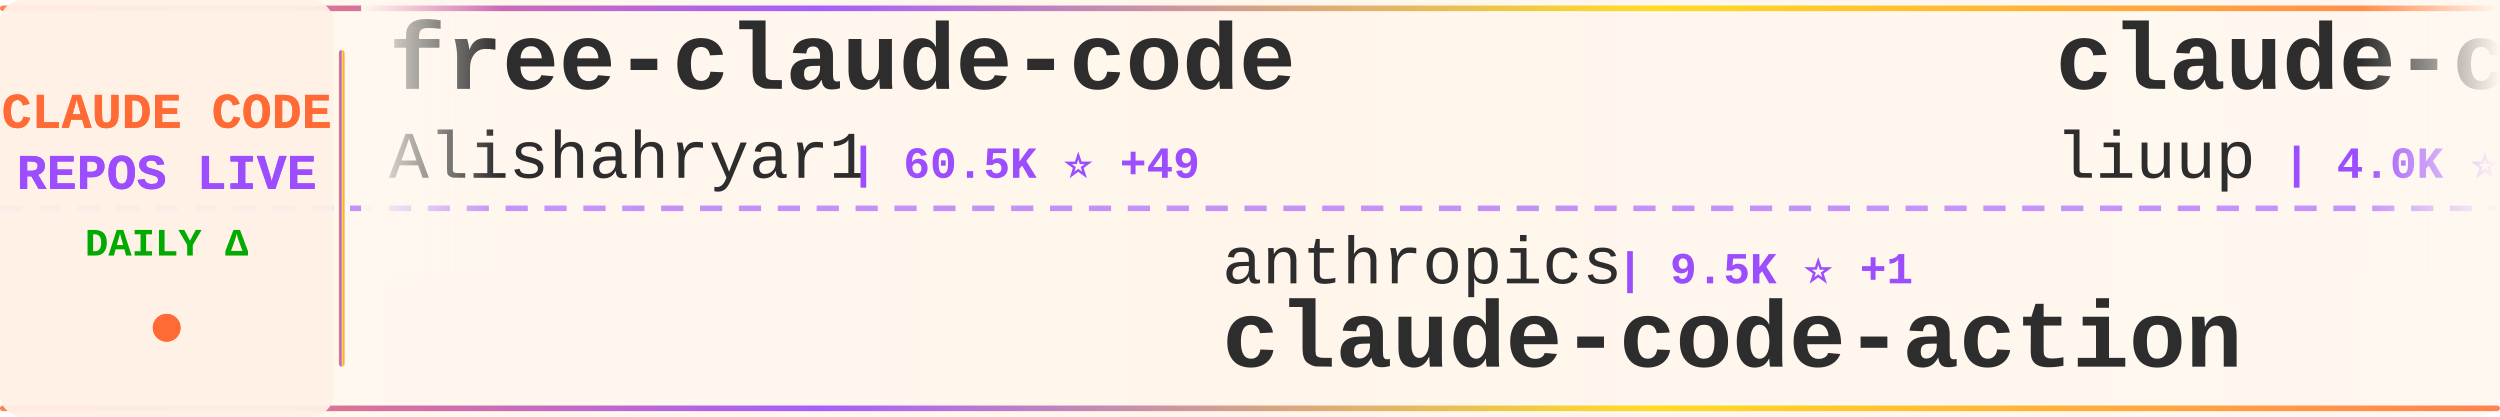
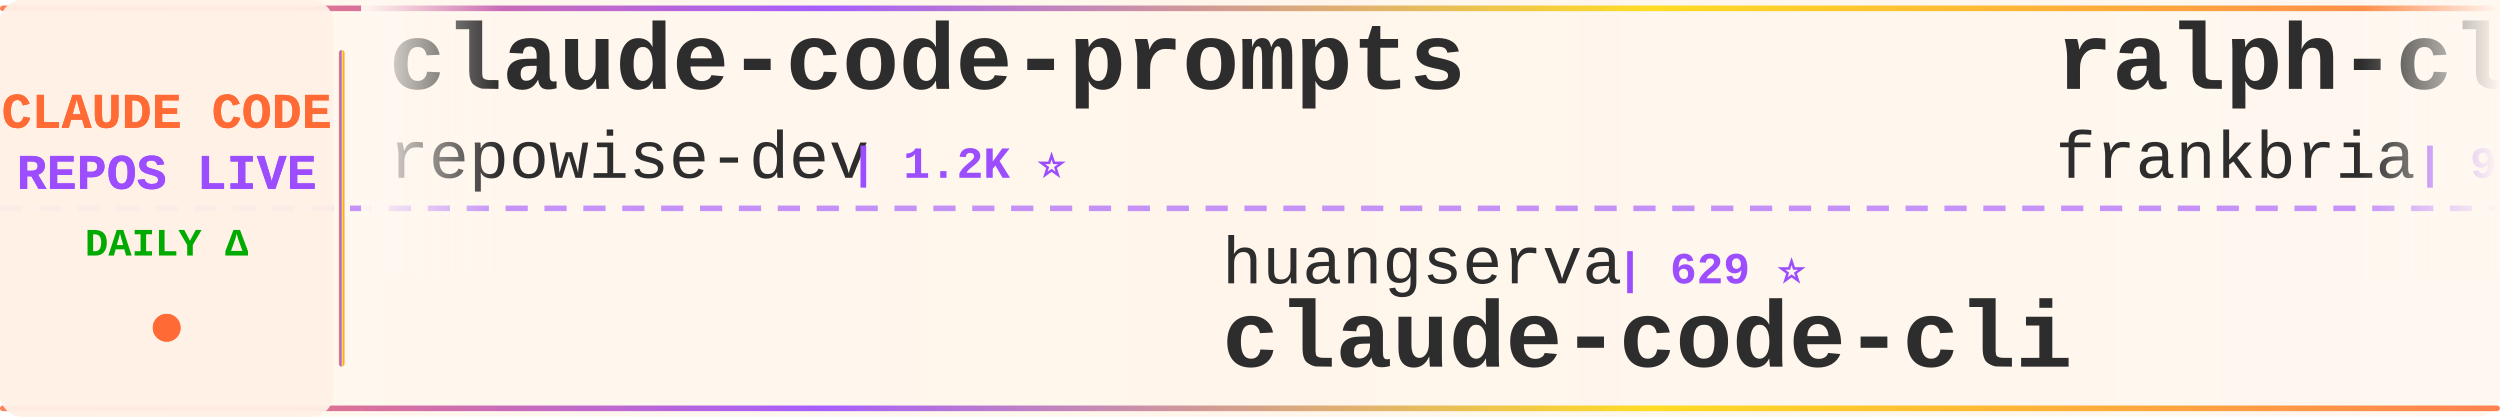
<svg xmlns="http://www.w3.org/2000/svg" width="900" height="150">
  <defs>
    <linearGradient id="tickerBg" x1="0%" y1="0%" x2="100%" y2="0%">
      <stop offset="0%" style="stop-color:#fff8f0;stop-opacity:0.98" />
      <stop offset="50%" style="stop-color:#fff5eb;stop-opacity:1" />
      <stop offset="100%" style="stop-color:#fff8f0;stop-opacity:0.98" />
    </linearGradient>
    <linearGradient id="borderGrad" x1="0%" y1="0%" x2="100%" y2="0%">
      <stop offset="0%" style="stop-color:#FF6B35;stop-opacity:0.85">
        <animate attributeName="stop-opacity" values="0.85;1;0.85" dur="2s" repeatCount="indefinite" />
      </stop>
      <stop offset="33%" style="stop-color:#9C4EFF;stop-opacity:0.9">
        <animate attributeName="stop-opacity" values="0.9;1;0.9" dur="2.2s" repeatCount="indefinite" />
      </stop>
      <stop offset="66%" style="stop-color:#FFD700;stop-opacity:0.85">
        <animate attributeName="stop-opacity" values="0.85;1;0.85" dur="1.8s" repeatCount="indefinite" />
      </stop>
      <stop offset="100%" style="stop-color:#FF6B35;stop-opacity:0.85">
        <animate attributeName="stop-opacity" values="0.85;1;0.85" dur="2s" repeatCount="indefinite" />
      </stop>
    </linearGradient>
    <filter id="textGlow">
      <feGaussianBlur stdDeviation="0.15" result="coloredBlur" />
      <feMerge>
        <feMergeNode in="coloredBlur" />
        <feMergeNode in="SourceGraphic" />
      </feMerge>
    </filter>
    <filter id="metricGlow">
      <feGaussianBlur stdDeviation="0.2" result="coloredBlur" />
      <feMerge>
        <feMergeNode in="coloredBlur" />
        <feMergeNode in="SourceGraphic" />
      </feMerge>
    </filter>
    <linearGradient id="leftFade" x1="0%" y1="0%" x2="100%" y2="0%">
      <stop offset="0%" style="stop-color:#fff8f0;stop-opacity:1" />
      <stop offset="100%" style="stop-color:#fff8f0;stop-opacity:0" />
    </linearGradient>
    <linearGradient id="rightFade" x1="0%" y1="0%" x2="100%" y2="0%">
      <stop offset="0%" style="stop-color:#fff8f0;stop-opacity:0" />
      <stop offset="100%" style="stop-color:#fff8f0;stop-opacity:1" />
    </linearGradient>
  </defs>
  <rect width="900" height="150" fill="url(#tickerBg)" rx="8" />
  <rect x="0" y="2" width="900" height="2" fill="url(#borderGrad)" rx="1" />
  <rect x="0" y="146" width="900" height="2" fill="url(#borderGrad)" rx="1" />
  <line x1="0" y1="75" x2="900" y2="75" stroke="#9C4EFF" stroke-width="2" stroke-dasharray="8 6" opacity="0.6" />
  <rect x="0" y="0" width="120" height="150" fill="#fff0e6" opacity="0.95" rx="8" />
  <text x="60" y="46" font-family="'Courier New', monospace" font-size="18" font-weight="bold" fill="#FF6B35" text-anchor="middle" filter="url(#textGlow)">
    CLAUDE CODE
  </text>
  <text x="60" y="68" font-family="'Courier New', monospace" font-size="18" font-weight="bold" fill="#9C4EFF" text-anchor="middle" filter="url(#textGlow)">
    REPOS LIVE
  </text>
  <text x="60" y="92" font-family="'Courier New', monospace" font-size="14" font-weight="bold" fill="#00aa00" text-anchor="middle">
    DAILY Δ
  </text>
  <circle cx="60" cy="118" r="5" fill="#FF6B35" filter="url(#metricGlow)">
    <animate attributeName="r" values="4;6;4" dur="1.5s" repeatCount="indefinite" />
    <animate attributeName="opacity" values="0.6;1;0.6" dur="1.5s" repeatCount="indefinite" />
  </circle>
  <rect x="122" y="18" width="2" height="114" fill="url(#borderGrad)" rx="1" />
  <clipPath id="tickerClip">
    <rect x="130" y="0" width="770" height="150" />
  </clipPath>
  <g clip-path="url(#tickerClip)">
    <g id="tickerItems">
      <animateTransform attributeName="transform" attributeType="XML" type="translate" from="0 0" to="-3000 0" dur="54s" repeatCount="indefinite" />
      <g transform="translate(0, 0)">
-         <text x="140" y="32" font-family="'Courier New', monospace" font-size="34" font-weight="bold" fill="#2d2d2d">free-claude-code</text>
-         <text x="140" y="64" font-family="'Courier New', monospace" font-size="24" font-weight="normal" fill="#2d2d2d" opacity="1.0">Alishahryar1</text>
-         <text x="306" y="64" font-family="'Courier New', monospace" font-size="16" font-weight="bold" fill="#9C4EFF"> | 60.5K ⭐ +49</text>
+         <text x="140" y="32" font-family="'Courier New', monospace" font-size="34" font-weight="bold" fill="#2d2d2d">claude-code-prompts</text>
+         <text x="140" y="64" font-family="'Courier New', monospace" font-size="24" font-weight="normal" fill="#2d2d2d" opacity="1.0">repowise-dev</text>
+         <text x="306" y="64" font-family="'Courier New', monospace" font-size="16" font-weight="bold" fill="#9C4EFF"> | 1.2K ⭐</text>
      </g>
      <g transform="translate(300, 0)">
+         <text x="140" y="102" font-family="'Courier New', monospace" font-size="24" font-weight="normal" fill="#2d2d2d" opacity="1.0">huangserva</text>
+         <text x="282" y="102" font-family="'Courier New', monospace" font-size="16" font-weight="bold" fill="#9C4EFF"> | 629 ⭐</text>
+         <text x="140" y="132" font-family="'Courier New', monospace" font-size="34" font-weight="bold" fill="#2d2d2d">claude-code-cli</text>
+       </g>
+       <g transform="translate(600, 0)">
+         <text x="140" y="32" font-family="'Courier New', monospace" font-size="34" font-weight="bold" fill="#2d2d2d">ralph-claude-code</text>
+         <text x="140" y="64" font-family="'Courier New', monospace" font-size="24" font-weight="normal" fill="#2d2d2d" opacity="1.0">frankbria</text>
+         <text x="270" y="64" font-family="'Courier New', monospace" font-size="16" font-weight="bold" fill="#9C4EFF"> | 9.7K ⭐ +4</text>
+       </g>
+       <g transform="translate(900, 0)">
+         <text x="140" y="102" font-family="'Courier New', monospace" font-size="24" font-weight="normal" fill="#2d2d2d" opacity="1.0">affaan-m</text>
+         <text x="258" y="102" font-family="'Courier New', monospace" font-size="16" font-weight="bold" fill="#9C4EFF"> | 279.6K ⭐ +190</text>
+         <text x="140" y="132" font-family="'Courier New', monospace" font-size="34" font-weight="bold" fill="#2d2d2d">ECC</text>
+       </g>
+       <g transform="translate(1200, 0)">
+         <text x="140" y="32" font-family="'Courier New', monospace" font-size="34" font-weight="bold" fill="#2d2d2d">claude-code-book</text>
+         <text x="140" y="64" font-family="'Courier New', monospace" font-size="24" font-weight="normal" fill="#2d2d2d" opacity="1.0">lintsinghua</text>
+         <text x="294" y="64" font-family="'Courier New', monospace" font-size="16" font-weight="bold" fill="#9C4EFF"> | 4.3K ⭐</text>
+       </g>
+       <g transform="translate(1500, 0)">
+         <text x="140" y="102" font-family="'Courier New', monospace" font-size="24" font-weight="normal" fill="#2d2d2d" opacity="1.0">zebbern</text>
+         <text x="246" y="102" font-family="'Courier New', monospace" font-size="16" font-weight="bold" fill="#9C4EFF"> | 4.7K ⭐</text>
+         <text x="140" y="132" font-family="'Courier New', monospace" font-size="34" font-weight="bold" fill="#2d2d2d">claude-code-guide</text>
+       </g>
+       <g transform="translate(1800, 0)">
+         <text x="140" y="32" font-family="'Courier New', monospace" font-size="34" font-weight="bold" fill="#2d2d2d">claude-code-templates</text>
+         <text x="140" y="64" font-family="'Courier New', monospace" font-size="24" font-weight="normal" fill="#2d2d2d" opacity="1.0">davila7</text>
+         <text x="246" y="64" font-family="'Courier New', monospace" font-size="16" font-weight="bold" fill="#9C4EFF"> | 32.7K ⭐ +10</text>
+       </g>
+       <g transform="translate(2100, 0)">
        <text x="140" y="102" font-family="'Courier New', monospace" font-size="24" font-weight="normal" fill="#2d2d2d" opacity="1.0">anthropics</text>
-         <text x="282" y="102" font-family="'Courier New', monospace" font-size="16" font-weight="bold" fill="#9C4EFF"> | 9.5K ⭐ +1</text>
+         <text x="282" y="102" font-family="'Courier New', monospace" font-size="16" font-weight="bold" fill="#9C4EFF"> | 9.5K ⭐ +4</text>
        <text x="140" y="132" font-family="'Courier New', monospace" font-size="34" font-weight="bold" fill="#2d2d2d">claude-code-action</text>
      </g>
-       <g transform="translate(600, 0)">
-         <text x="140" y="32" font-family="'Courier New', monospace" font-size="34" font-weight="bold" fill="#2d2d2d">claude-code-analysis</text>
-         <text x="140" y="64" font-family="'Courier New', monospace" font-size="24" font-weight="normal" fill="#2d2d2d" opacity="1.0">liuup</text>
-         <text x="222" y="64" font-family="'Courier New', monospace" font-size="16" font-weight="bold" fill="#9C4EFF"> | 4.0K ⭐</text>
-       </g>
-       <g transform="translate(900, 0)">
-         <text x="140" y="102" font-family="'Courier New', monospace" font-size="24" font-weight="normal" fill="#2d2d2d" opacity="1.0">ccplugins</text>
-         <text x="270" y="102" font-family="'Courier New', monospace" font-size="16" font-weight="bold" fill="#9C4EFF"> | 972 ⭐</text>
-         <text x="140" y="132" font-family="'Courier New', monospace" font-size="34" font-weight="bold" fill="#2d2d2d">awesome-claude-code-plug...</text>
-       </g>
-       <g transform="translate(1200, 0)">
-         <text x="140" y="32" font-family="'Courier New', monospace" font-size="34" font-weight="bold" fill="#2d2d2d">Claude-code</text>
-         <text x="140" y="64" font-family="'Courier New', monospace" font-size="24" font-weight="normal" fill="#2d2d2d" opacity="1.0">zstmfhy</text>
-         <text x="246" y="64" font-family="'Courier New', monospace" font-size="16" font-weight="bold" fill="#9C4EFF"> | 188 ⭐</text>
-       </g>
-       <g transform="translate(1500, 0)">
-         <text x="140" y="102" font-family="'Courier New', monospace" font-size="24" font-weight="normal" fill="#2d2d2d" opacity="1.0">lorryjovens-hub</text>
-         <text x="342" y="102" font-family="'Courier New', monospace" font-size="16" font-weight="bold" fill="#9C4EFF"> | 1.7K ⭐</text>
-         <text x="140" y="132" font-family="'Courier New', monospace" font-size="34" font-weight="bold" fill="#2d2d2d">claude-code-rust</text>
-       </g>
-       <g transform="translate(1800, 0)">
-         <text x="140" y="32" font-family="'Courier New', monospace" font-size="34" font-weight="bold" fill="#2d2d2d">claude-code-router</text>
-         <text x="140" y="64" font-family="'Courier New', monospace" font-size="24" font-weight="normal" fill="#2d2d2d" opacity="1.0">musistudio</text>
-         <text x="282" y="64" font-family="'Courier New', monospace" font-size="16" font-weight="bold" fill="#9C4EFF"> | 37.7K ⭐ +6</text>
-       </g>
-       <g transform="translate(2100, 0)">
-         <text x="140" y="102" font-family="'Courier New', monospace" font-size="24" font-weight="normal" fill="#2d2d2d" opacity="1.0">AICoderTudou</text>
-         <text x="306" y="102" font-family="'Courier New', monospace" font-size="16" font-weight="bold" fill="#9C4EFF"> | 493 ⭐</text>
-         <text x="140" y="132" font-family="'Courier New', monospace" font-size="34" font-weight="bold" fill="#2d2d2d">claude-code-tudou</text>
-       </g>
      <g transform="translate(2400, 0)">
-         <text x="140" y="32" font-family="'Courier New', monospace" font-size="34" font-weight="bold" fill="#2d2d2d">claude-code-reverse</text>
-         <text x="140" y="64" font-family="'Courier New', monospace" font-size="24" font-weight="normal" fill="#2d2d2d" opacity="1.0">Yuyz0112</text>
-         <text x="258" y="64" font-family="'Courier New', monospace" font-size="16" font-weight="bold" fill="#9C4EFF"> | 2.4K ⭐</text>
+         <text x="140" y="32" font-family="'Courier New', monospace" font-size="34" font-weight="bold" fill="#2d2d2d">claude-code-proxy</text>
+         <text x="140" y="64" font-family="'Courier New', monospace" font-size="24" font-weight="normal" fill="#2d2d2d" opacity="1.0">fuergaosi233</text>
+         <text x="306" y="64" font-family="'Courier New', monospace" font-size="16" font-weight="bold" fill="#9C4EFF"> | 2.8K ⭐ -1</text>
      </g>
      <g transform="translate(2700, 0)">
-         <text x="140" y="102" font-family="'Courier New', monospace" font-size="24" font-weight="normal" fill="#2d2d2d" opacity="1.0">hangsman</text>
-         <text x="258" y="102" font-family="'Courier New', monospace" font-size="16" font-weight="bold" fill="#9C4EFF"> | 797 ⭐</text>
-         <text x="140" y="132" font-family="'Courier New', monospace" font-size="34" font-weight="bold" fill="#2d2d2d">claude-code-source</text>
+         <text x="140" y="102" font-family="'Courier New', monospace" font-size="24" font-weight="normal" fill="#2d2d2d" opacity="1.0">digitalsamba</text>
+         <text x="306" y="102" font-family="'Courier New', monospace" font-size="16" font-weight="bold" fill="#9C4EFF"> | 2.2K ⭐ +4</text>
+         <text x="140" y="132" font-family="'Courier New', monospace" font-size="34" font-weight="bold" fill="#2d2d2d">claude-code-video-toolki...</text>
      </g>
      <g transform="translate(3000, 0)">
-         <text x="140" y="32" font-family="'Courier New', monospace" font-size="34" font-weight="bold" fill="#2d2d2d">free-claude-code</text>
-         <text x="140" y="64" font-family="'Courier New', monospace" font-size="24" font-weight="normal" fill="#2d2d2d" opacity="1.0">Alishahryar1</text>
-         <text x="306" y="64" font-family="'Courier New', monospace" font-size="16" font-weight="bold" fill="#9C4EFF"> | 60.5K ⭐ +49</text>
+         <text x="140" y="32" font-family="'Courier New', monospace" font-size="34" font-weight="bold" fill="#2d2d2d">claude-code-prompts</text>
+         <text x="140" y="64" font-family="'Courier New', monospace" font-size="24" font-weight="normal" fill="#2d2d2d" opacity="1.0">repowise-dev</text>
+         <text x="306" y="64" font-family="'Courier New', monospace" font-size="16" font-weight="bold" fill="#9C4EFF"> | 1.2K ⭐</text>
      </g>
      <g transform="translate(3300, 0)">
-         <text x="140" y="102" font-family="'Courier New', monospace" font-size="24" font-weight="normal" fill="#2d2d2d" opacity="1.0">anthropics</text>
-         <text x="282" y="102" font-family="'Courier New', monospace" font-size="16" font-weight="bold" fill="#9C4EFF"> | 9.5K ⭐ +1</text>
-         <text x="140" y="132" font-family="'Courier New', monospace" font-size="34" font-weight="bold" fill="#2d2d2d">claude-code-action</text>
+         <text x="140" y="102" font-family="'Courier New', monospace" font-size="24" font-weight="normal" fill="#2d2d2d" opacity="1.0">huangserva</text>
+         <text x="282" y="102" font-family="'Courier New', monospace" font-size="16" font-weight="bold" fill="#9C4EFF"> | 629 ⭐</text>
+         <text x="140" y="132" font-family="'Courier New', monospace" font-size="34" font-weight="bold" fill="#2d2d2d">claude-code-cli</text>
      </g>
      <g transform="translate(3600, 0)">
-         <text x="140" y="32" font-family="'Courier New', monospace" font-size="34" font-weight="bold" fill="#2d2d2d">claude-code-analysis</text>
-         <text x="140" y="64" font-family="'Courier New', monospace" font-size="24" font-weight="normal" fill="#2d2d2d" opacity="1.0">liuup</text>
-         <text x="222" y="64" font-family="'Courier New', monospace" font-size="16" font-weight="bold" fill="#9C4EFF"> | 4.0K ⭐</text>
+         <text x="140" y="32" font-family="'Courier New', monospace" font-size="34" font-weight="bold" fill="#2d2d2d">ralph-claude-code</text>
+         <text x="140" y="64" font-family="'Courier New', monospace" font-size="24" font-weight="normal" fill="#2d2d2d" opacity="1.0">frankbria</text>
+         <text x="270" y="64" font-family="'Courier New', monospace" font-size="16" font-weight="bold" fill="#9C4EFF"> | 9.7K ⭐ +4</text>
      </g>
      <g transform="translate(3900, 0)">
-         <text x="140" y="102" font-family="'Courier New', monospace" font-size="24" font-weight="normal" fill="#2d2d2d" opacity="1.0">ccplugins</text>
-         <text x="270" y="102" font-family="'Courier New', monospace" font-size="16" font-weight="bold" fill="#9C4EFF"> | 972 ⭐</text>
-         <text x="140" y="132" font-family="'Courier New', monospace" font-size="34" font-weight="bold" fill="#2d2d2d">awesome-claude-code-plug...</text>
+         <text x="140" y="102" font-family="'Courier New', monospace" font-size="24" font-weight="normal" fill="#2d2d2d" opacity="1.0">affaan-m</text>
+         <text x="258" y="102" font-family="'Courier New', monospace" font-size="16" font-weight="bold" fill="#9C4EFF"> | 279.6K ⭐ +190</text>
+         <text x="140" y="132" font-family="'Courier New', monospace" font-size="34" font-weight="bold" fill="#2d2d2d">ECC</text>
      </g>
    </g>
  </g>
  <rect x="130" y="0" width="50" height="100" fill="url(#leftFade)" />
  <rect x="850" y="0" width="50" height="100" fill="url(#rightFade)" />
</svg>
